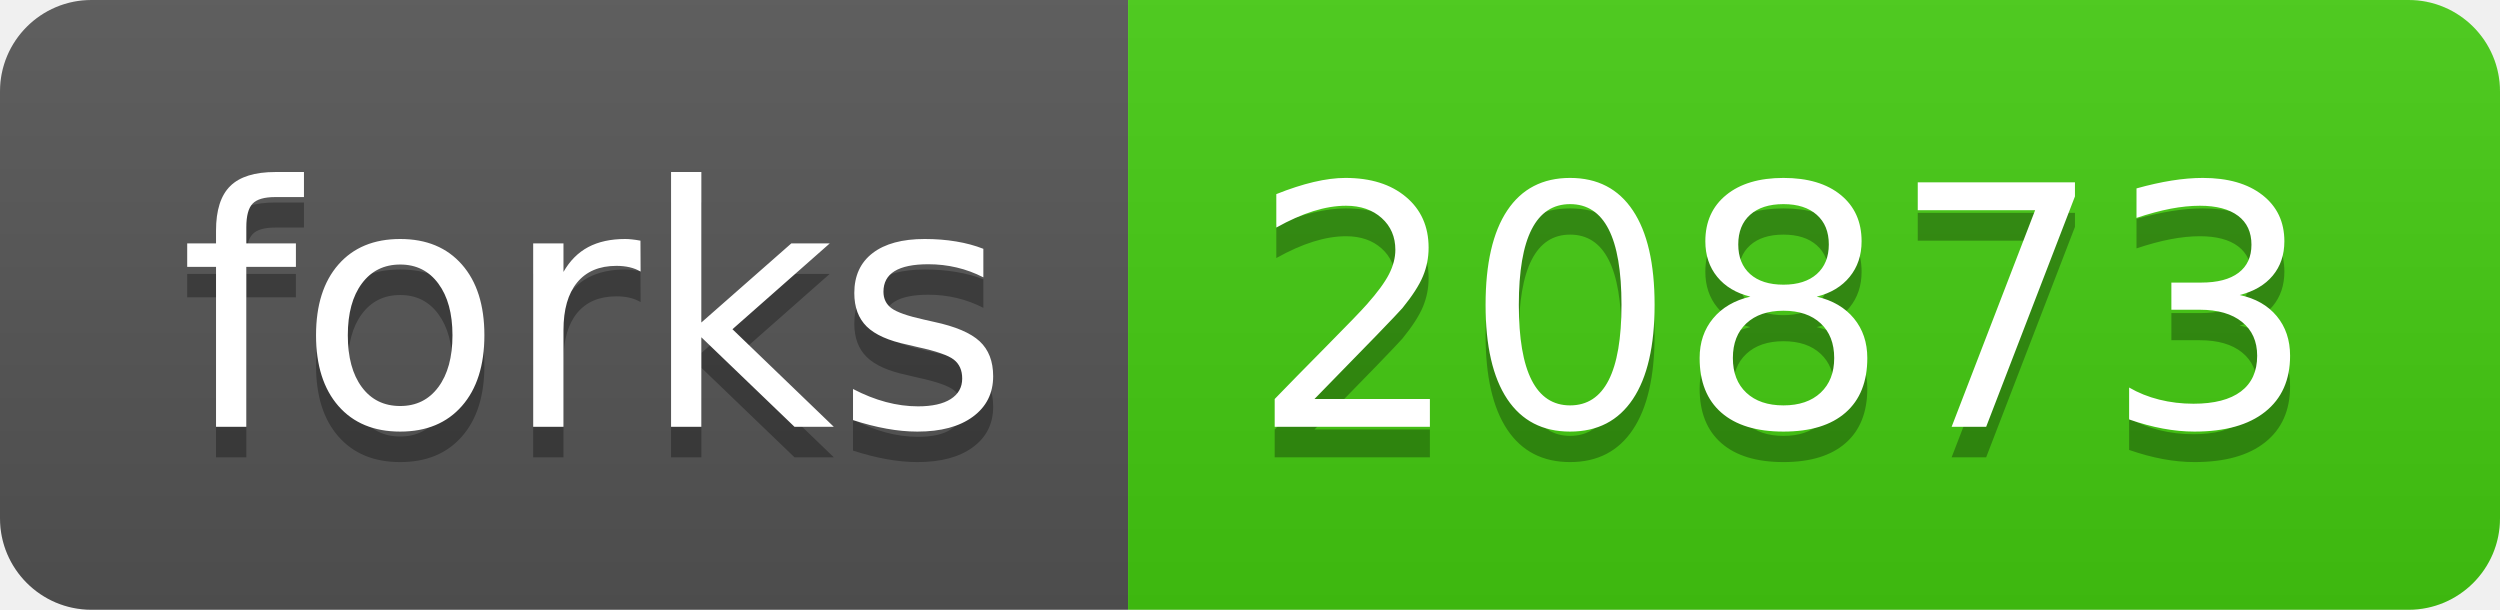
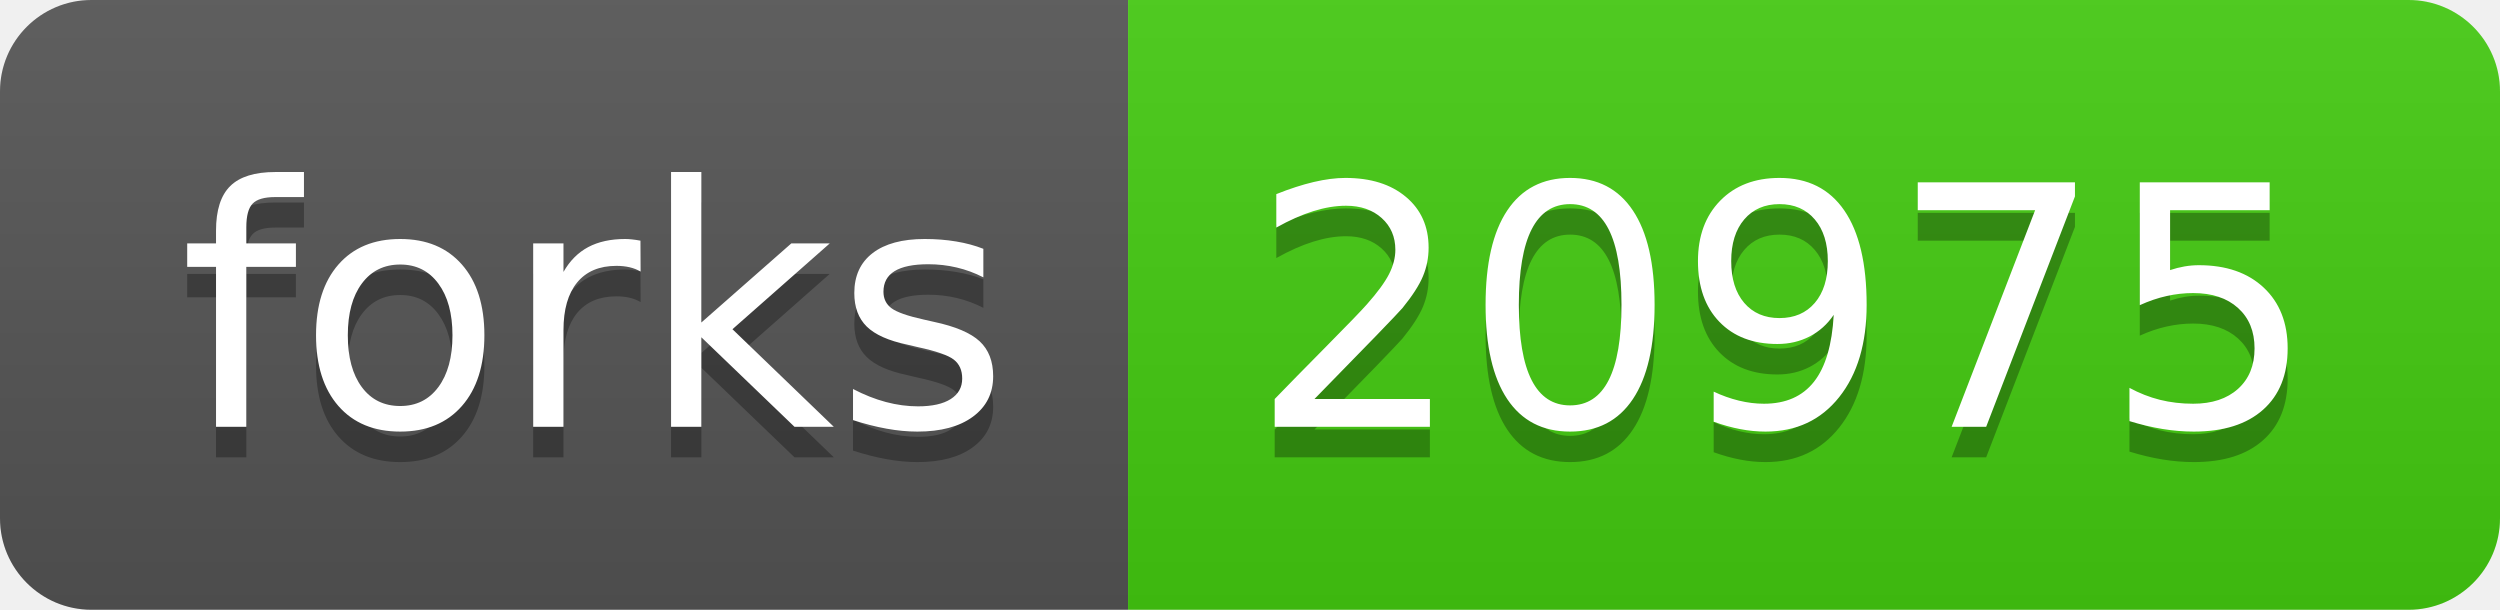
<svg xmlns="http://www.w3.org/2000/svg" width="82" height="20">
  <linearGradient id="s" x2="0" y2="100%">
    <stop offset="0" stop-color="#bbb" stop-opacity=".1" />
    <stop offset="1" stop-opacity=".1" />
  </linearGradient>
  <clipPath id="r">
    <rect width="82" height="20" rx="3" fill="#fff" />
  </clipPath>
  <g clip-path="url(#r)">
    <rect width="37" height="20" fill="#555" />
    <rect x="37" width="45" height="20" fill="#4c1" />
    <rect width="82" height="20" fill="url(#s)" />
  </g>
  <g fill="#fff" text-anchor="middle" font-family="DejaVu Sans,Verdana,Geneva,sans-serif" font-size="110">
    <text x="195" y="150" fill="#010101" fill-opacity=".3" transform="scale(.1)" textLength="270">forks</text>
    <text x="195" y="140" transform="scale(.1)" textLength="270">forks</text>
-     <text x="585" y="150" fill="#010101" fill-opacity=".3" transform="scale(.1)" textLength="350">20873</text>
-     <text x="585" y="140" transform="scale(.1)" textLength="350">20873</text>
+     <text x="585" y="150" fill="#010101" fill-opacity=".3" transform="scale(.1)" textLength="350">20975</text>
+     <text x="585" y="140" transform="scale(.1)" textLength="350">20975</text>
  </g>
</svg>
